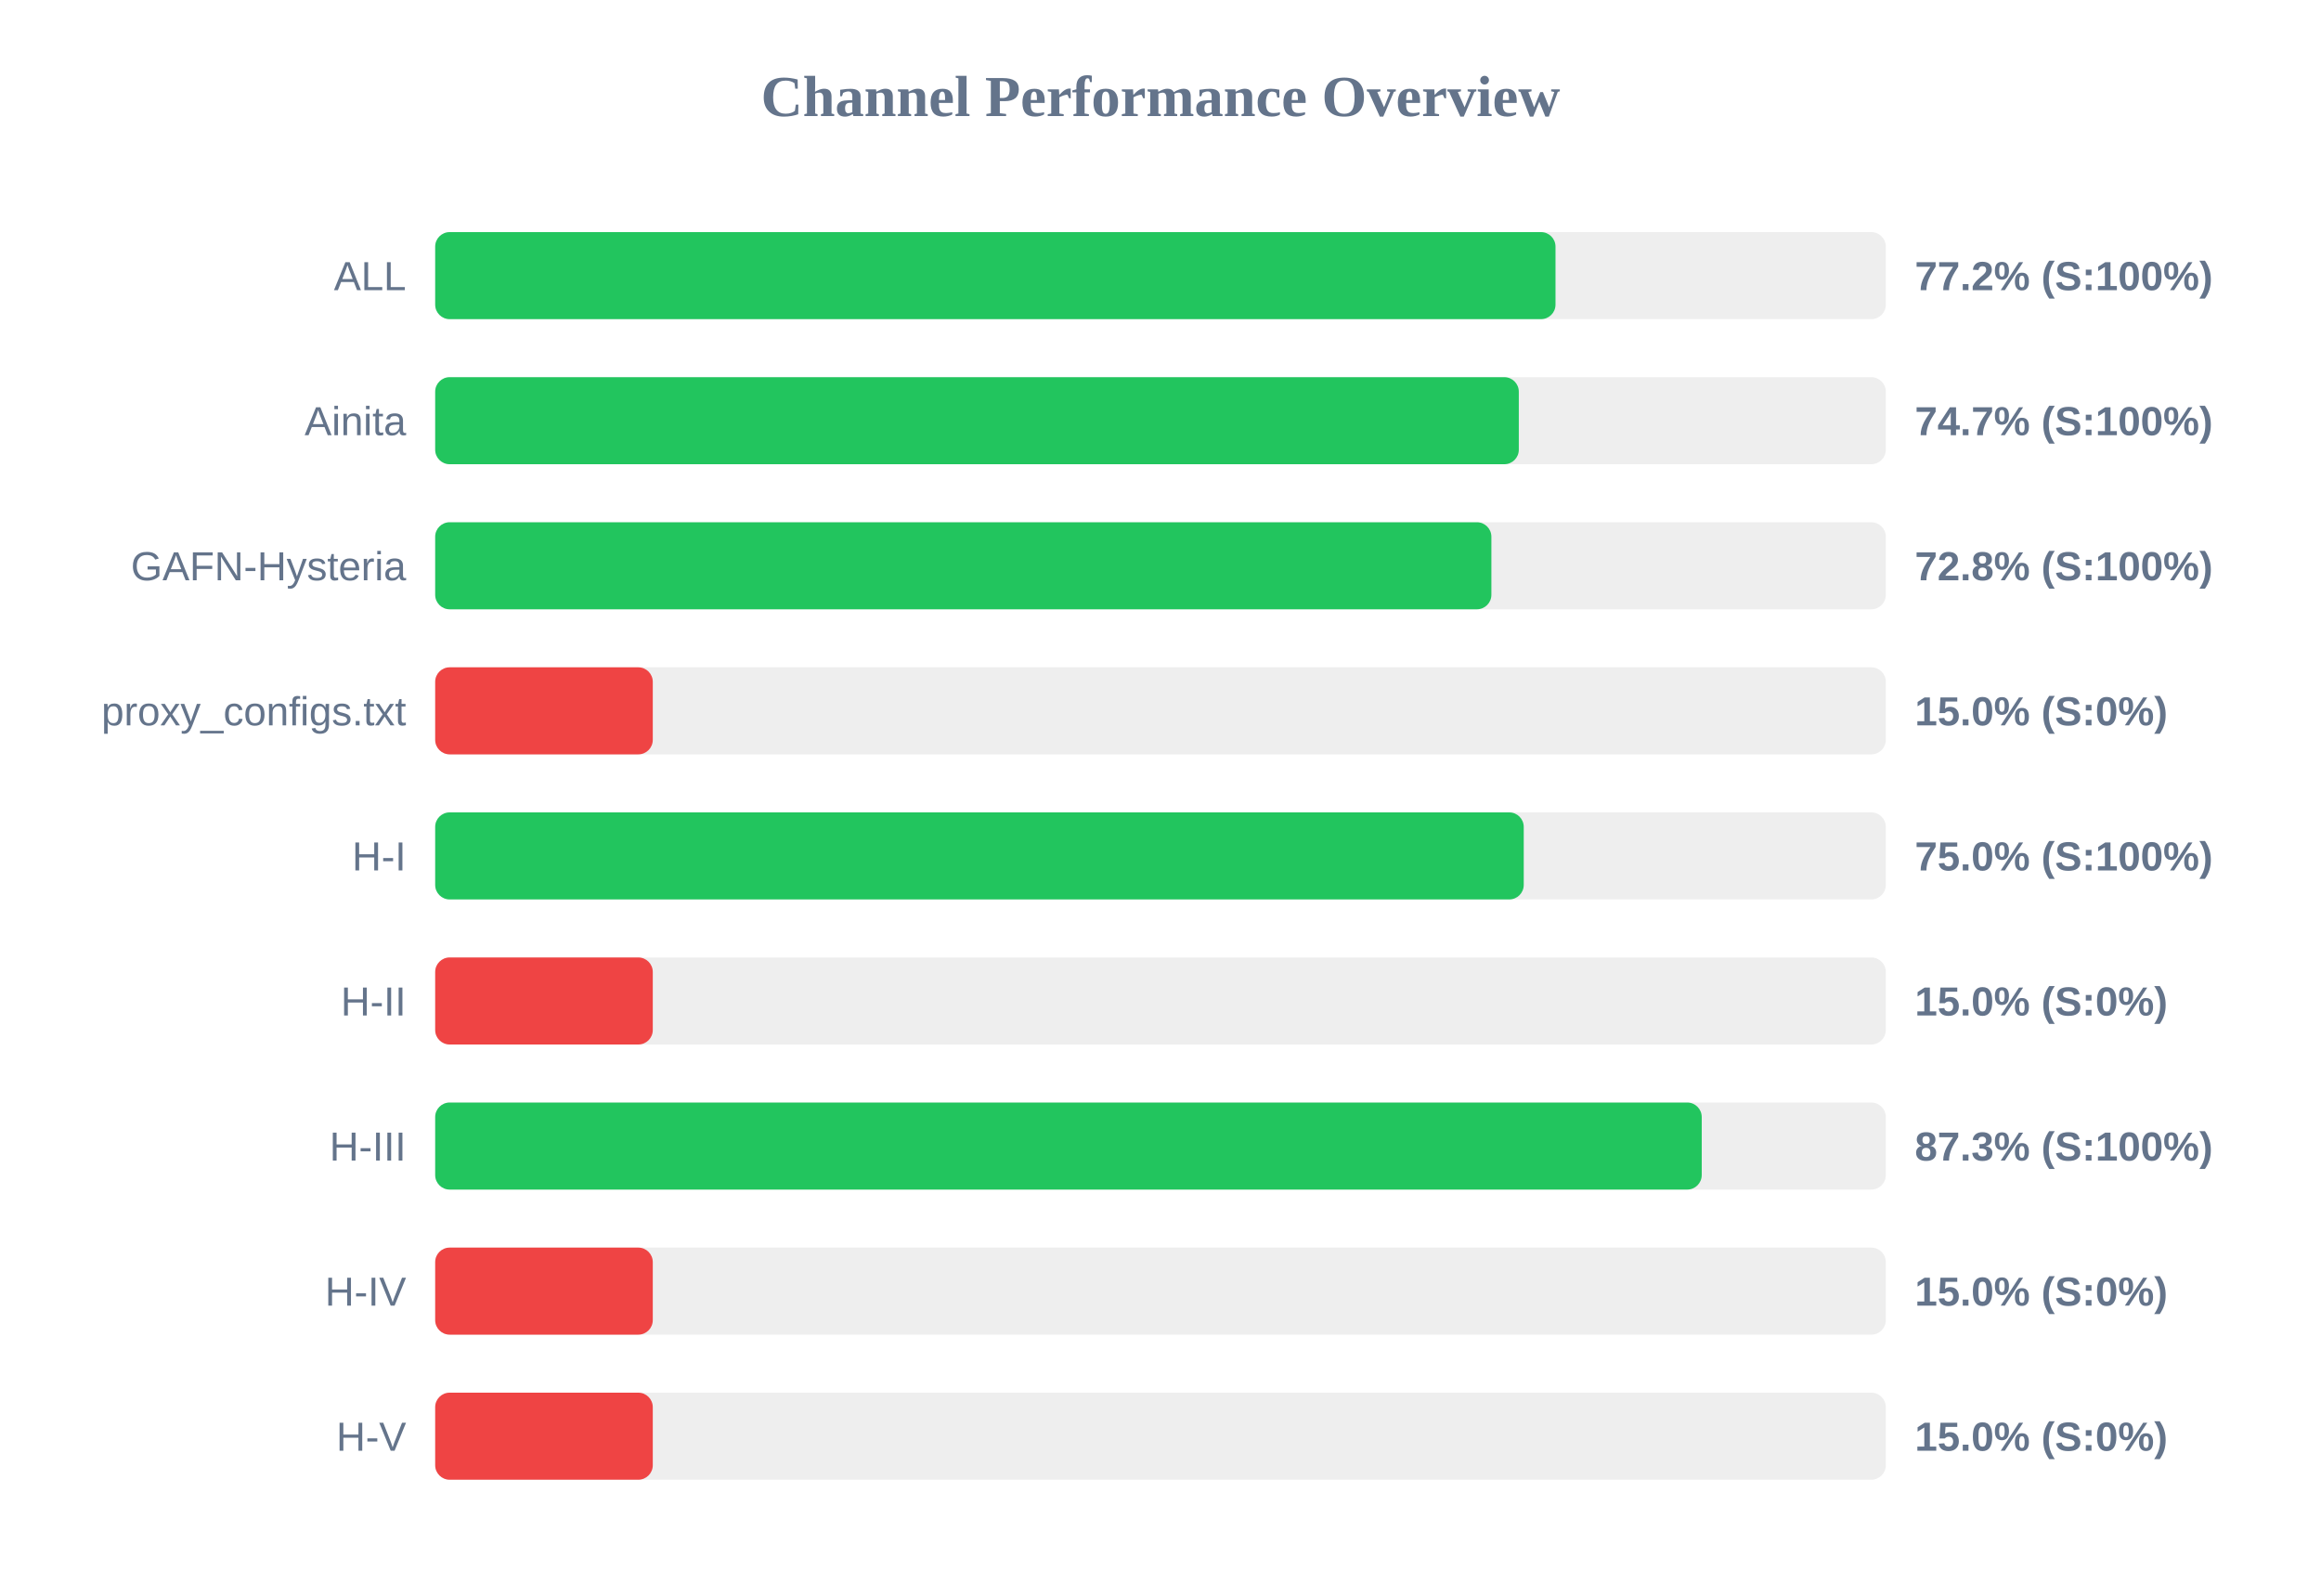
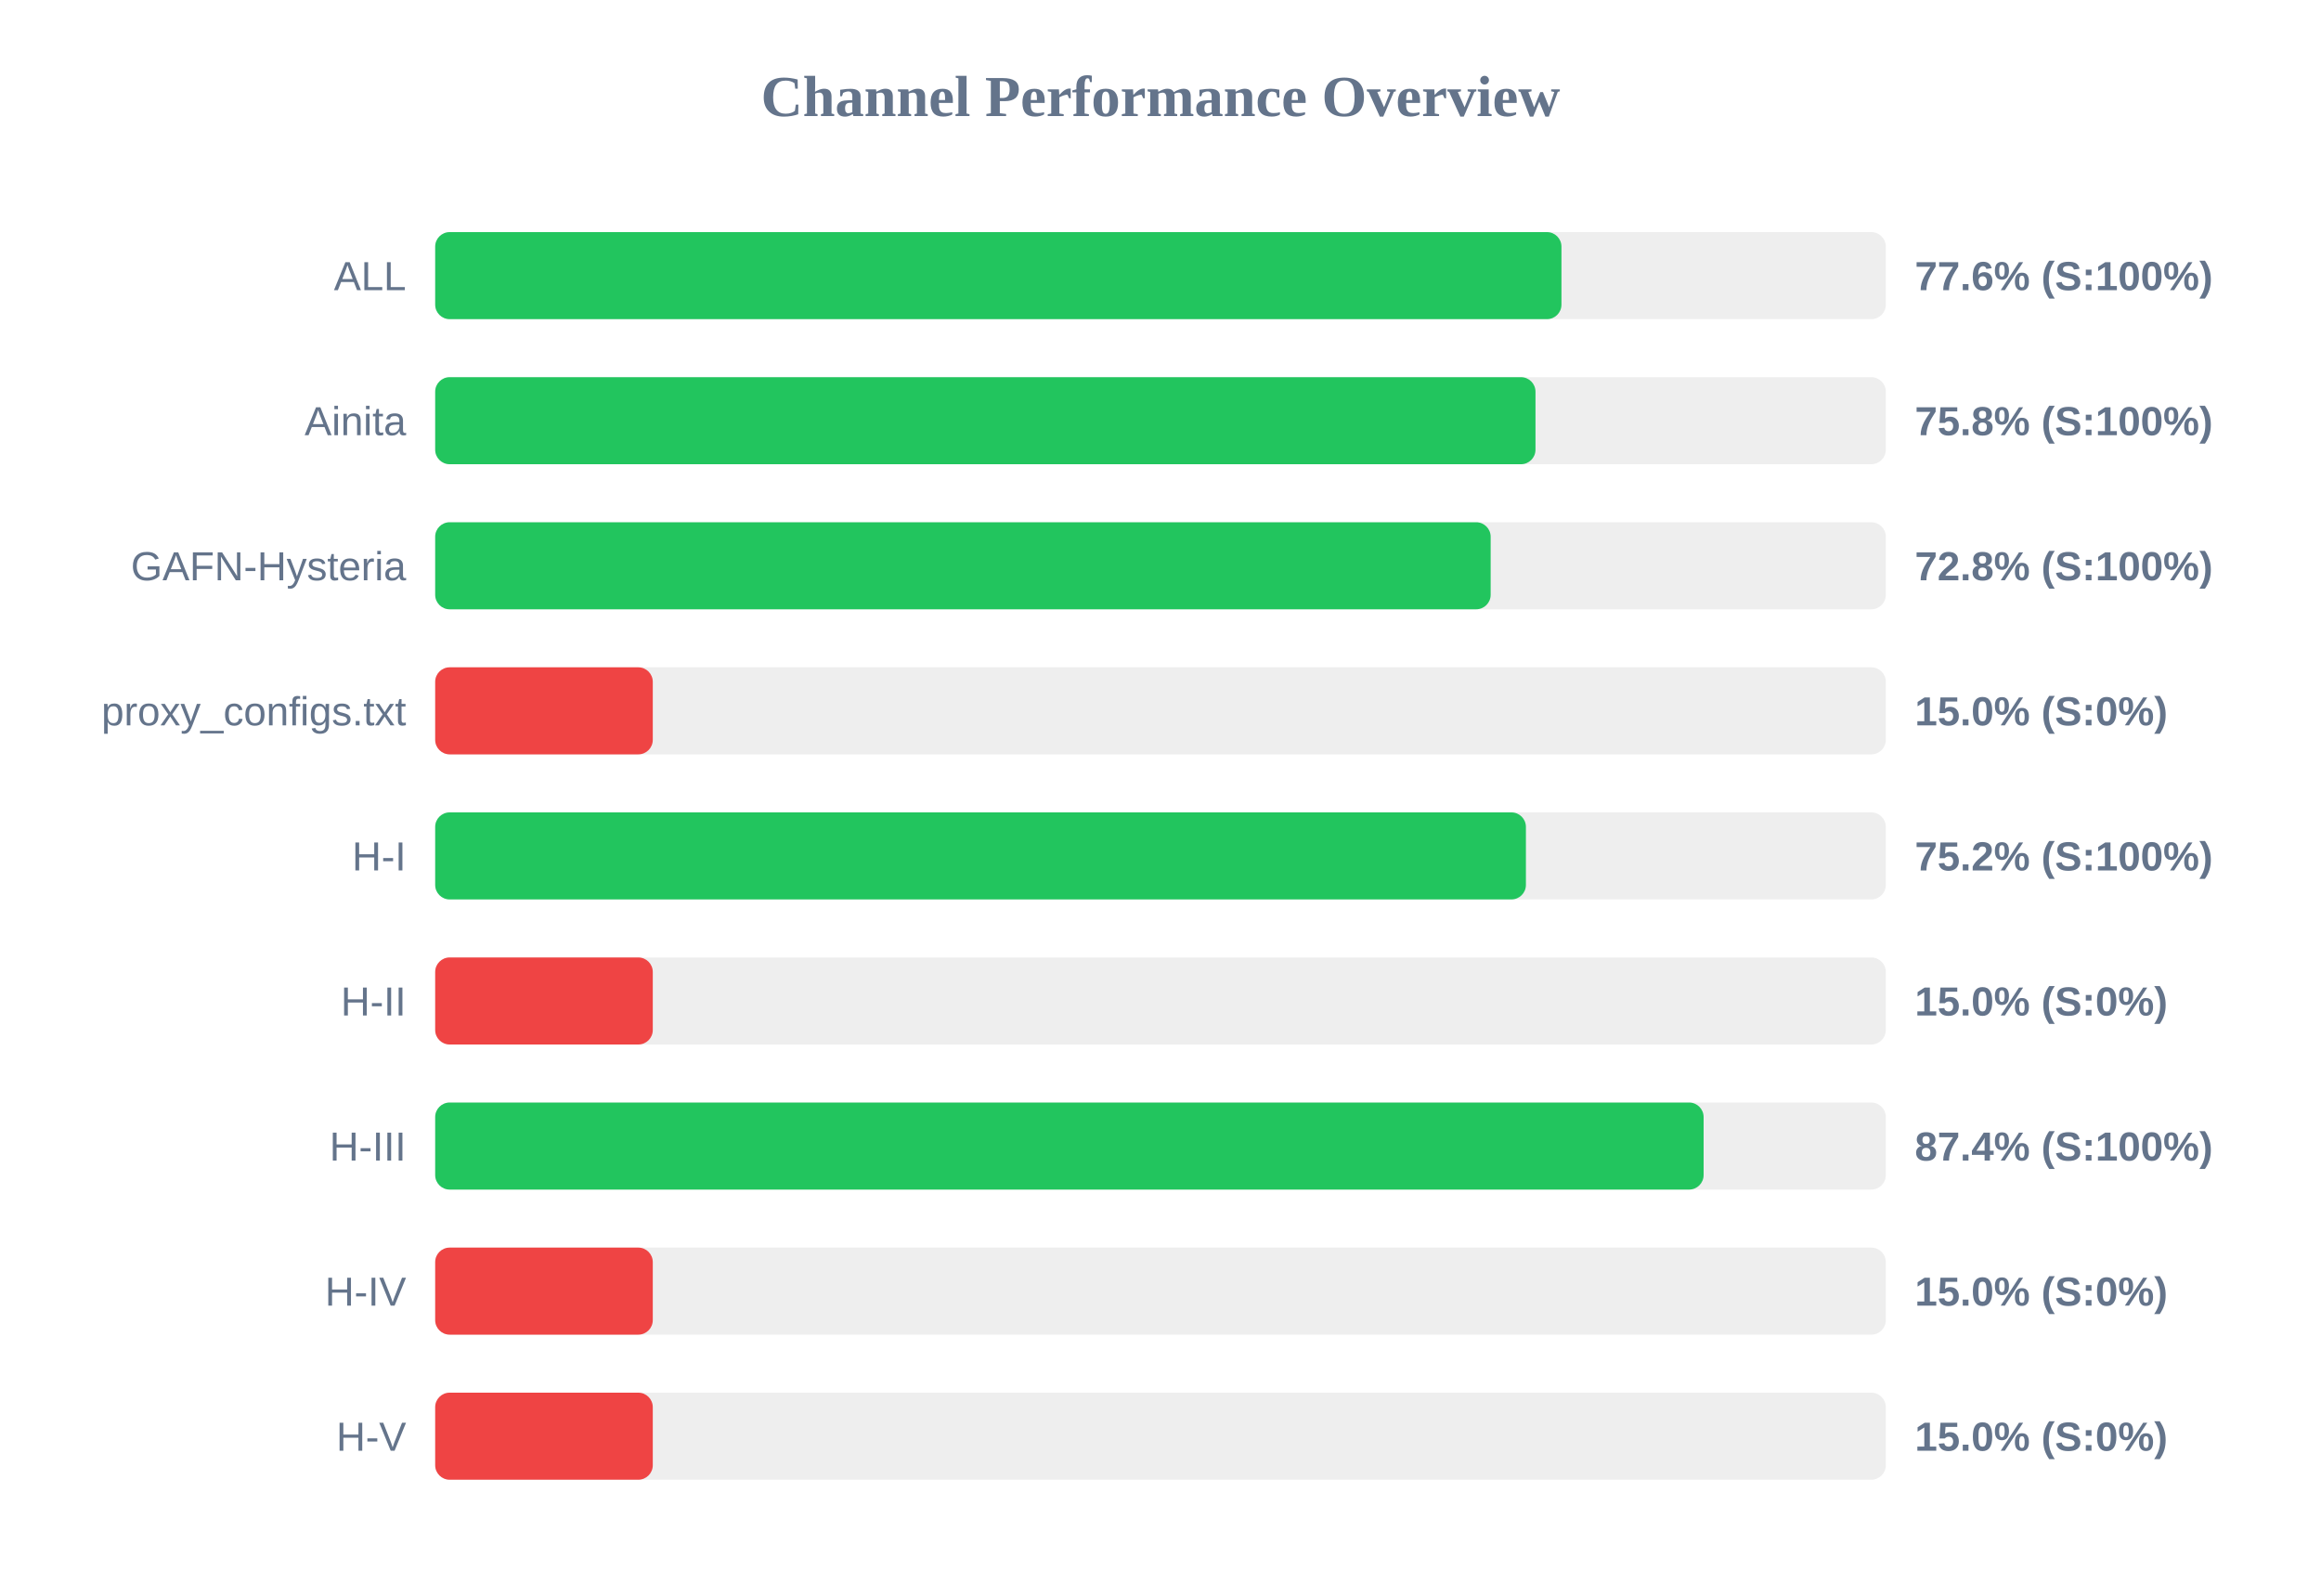
<svg xmlns="http://www.w3.org/2000/svg" width="800" height="550" version="1.1">
  <style>
        .row { font: 14px Arial; fill: #64748b; }
        .score { font: bold 14px Arial; fill: #64748b; }
    </style>
  <text x="400" y="40" text-anchor="middle" font-size="20px" font-weight="bold" fill="#64748b">Channel Performance Overview</text>
  <rect x="150" y="80" width="500" height="30" fill="#eee" rx="5" />
-   <rect x="150" y="80" width="386.15" height="30" fill="#22c55e" rx="5" />
+   <rect x="150" y="80" width="388.2" height="30" fill="#22c55e" rx="5" />
  <text x="140" y="100" text-anchor="end" class="row">ALL</text>
-   <text x="660" y="100" text-anchor="start" class="score">77.2% (S:100%)</text>
+   <text x="660" y="100" text-anchor="start" class="score">77.6% (S:100%)</text>
  <rect x="150" y="130" width="500" height="30" fill="#eee" rx="5" />
-   <rect x="150" y="130" width="373.5" height="30" fill="#22c55e" rx="5" />
+   <rect x="150" y="130" width="379.25" height="30" fill="#22c55e" rx="5" />
  <text x="140" y="150" text-anchor="end" class="row">Ainita</text>
-   <text x="660" y="150" text-anchor="start" class="score">74.7% (S:100%)</text>
+   <text x="660" y="150" text-anchor="start" class="score">75.8% (S:100%)</text>
  <rect x="150" y="180" width="500" height="30" fill="#eee" rx="5" />
-   <rect x="150" y="180" width="364.05" height="30" fill="#22c55e" rx="5" />
+   <rect x="150" y="180" width="363.8" height="30" fill="#22c55e" rx="5" />
  <text x="140" y="200" text-anchor="end" class="row">GAFN-Hysteria</text>
  <text x="660" y="200" text-anchor="start" class="score">72.8% (S:100%)</text>
  <rect x="150" y="230" width="500" height="30" fill="#eee" rx="5" />
  <rect x="150" y="230" width="75.0" height="30" fill="#ef4444" rx="5" />
  <text x="140" y="250" text-anchor="end" class="row">proxy_configs.txt</text>
  <text x="660" y="250" text-anchor="start" class="score">15.0% (S:0%)</text>
  <rect x="150" y="280" width="500" height="30" fill="#eee" rx="5" />
-   <rect x="150" y="280" width="375.2" height="30" fill="#22c55e" rx="5" />
+   <rect x="150" y="280" width="375.95" height="30" fill="#22c55e" rx="5" />
  <text x="140" y="300" text-anchor="end" class="row">H-I</text>
-   <text x="660" y="300" text-anchor="start" class="score">75.0% (S:100%)</text>
+   <text x="660" y="300" text-anchor="start" class="score">75.2% (S:100%)</text>
  <rect x="150" y="330" width="500" height="30" fill="#eee" rx="5" />
  <rect x="150" y="330" width="75.0" height="30" fill="#ef4444" rx="5" />
  <text x="140" y="350" text-anchor="end" class="row">H-II</text>
  <text x="660" y="350" text-anchor="start" class="score">15.0% (S:0%)</text>
  <rect x="150" y="380" width="500" height="30" fill="#eee" rx="5" />
-   <rect x="150" y="380" width="436.55" height="30" fill="#22c55e" rx="5" />
+   <rect x="150" y="380" width="437.2" height="30" fill="#22c55e" rx="5" />
  <text x="140" y="400" text-anchor="end" class="row">H-III</text>
-   <text x="660" y="400" text-anchor="start" class="score">87.3% (S:100%)</text>
+   <text x="660" y="400" text-anchor="start" class="score">87.4% (S:100%)</text>
  <rect x="150" y="430" width="500" height="30" fill="#eee" rx="5" />
  <rect x="150" y="430" width="75.0" height="30" fill="#ef4444" rx="5" />
  <text x="140" y="450" text-anchor="end" class="row">H-IV</text>
  <text x="660" y="450" text-anchor="start" class="score">15.0% (S:0%)</text>
  <rect x="150" y="480" width="500" height="30" fill="#eee" rx="5" />
  <rect x="150" y="480" width="75.0" height="30" fill="#ef4444" rx="5" />
  <text x="140" y="500" text-anchor="end" class="row">H-V</text>
  <text x="660" y="500" text-anchor="start" class="score">15.0% (S:0%)</text>
</svg>
